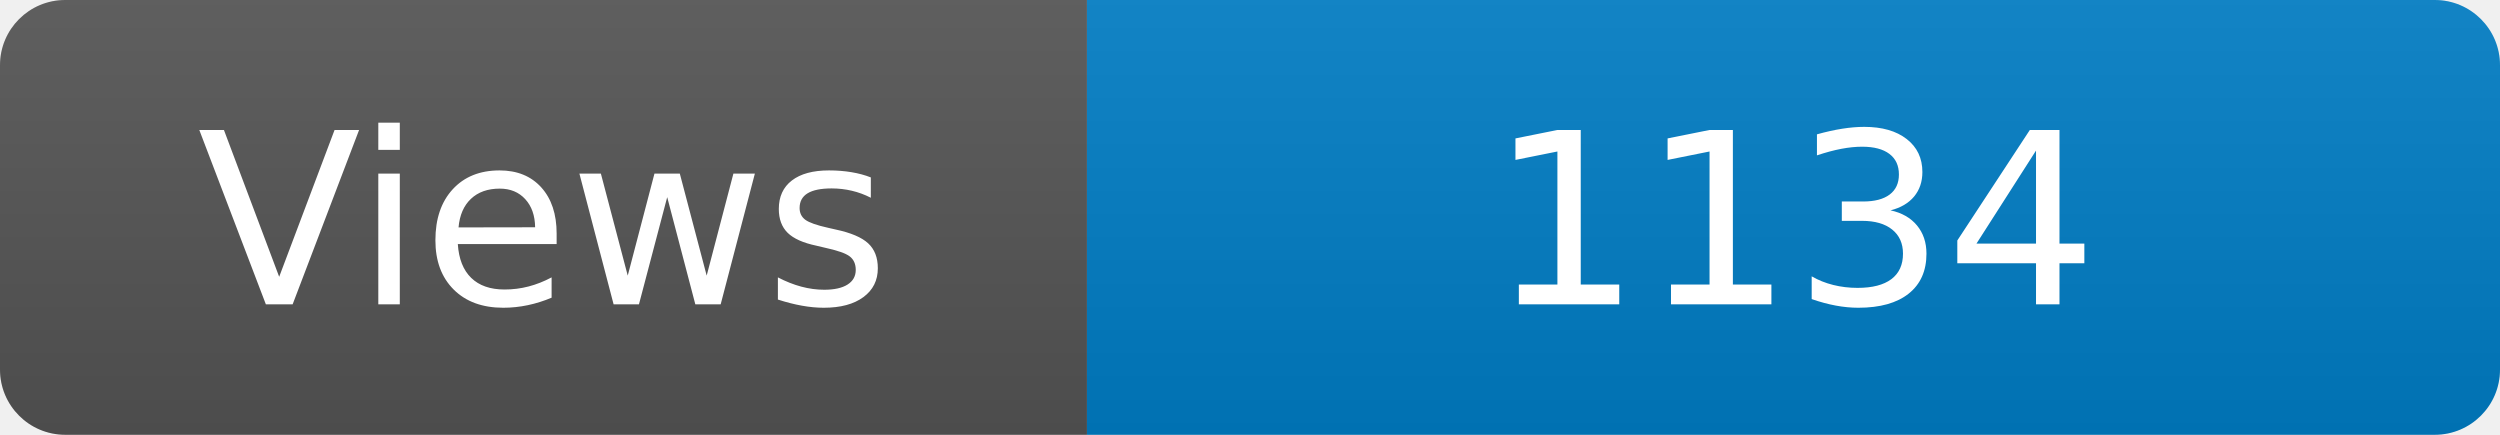
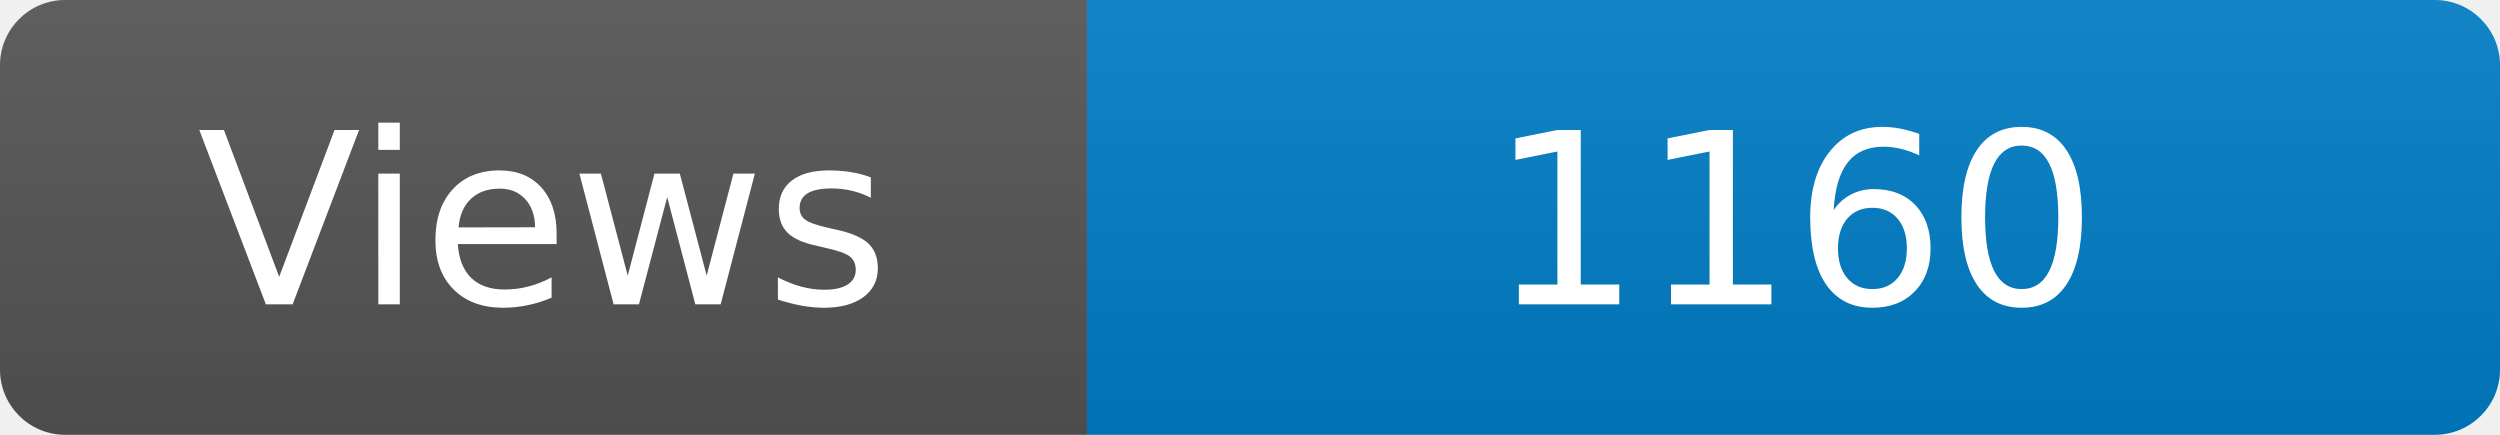
<svg xmlns="http://www.w3.org/2000/svg" width="115" height="20" role="img" aria-label="Maintained?: yes">
  <linearGradient id="s" x2="0" y2="100%">
    <stop offset="0" stop-color="#bbb" stop-opacity=".1" />
    <stop offset="1" stop-opacity=".1" />
  </linearGradient>
  <clipPath id="r">
    <rect width="115" height="20" rx="3" fill="#fff" />
  </clipPath>
  <g clip-path="url(#r)">
    <rect width="50" height="20" fill="#555" />
    <rect x="50" width="160" height="20" fill="#007ec6" />
    <rect width="115" height="20" fill="url(#s)" />
  </g>
  <g fill="#fff" text-anchor="middle" font-family="Verdana,Geneva,DejaVu Sans,sans-serif" font-size="110">
    <text x="250" y="140" transform="scale(.1)" fill="#fff">Views</text>
-     <text x="825" y="140" transform="scale(.1)" fill="#fff">1134</text>
+     <text x="825" y="140" transform="scale(.1)" fill="#fff">1160</text>
  </g>
</svg>
